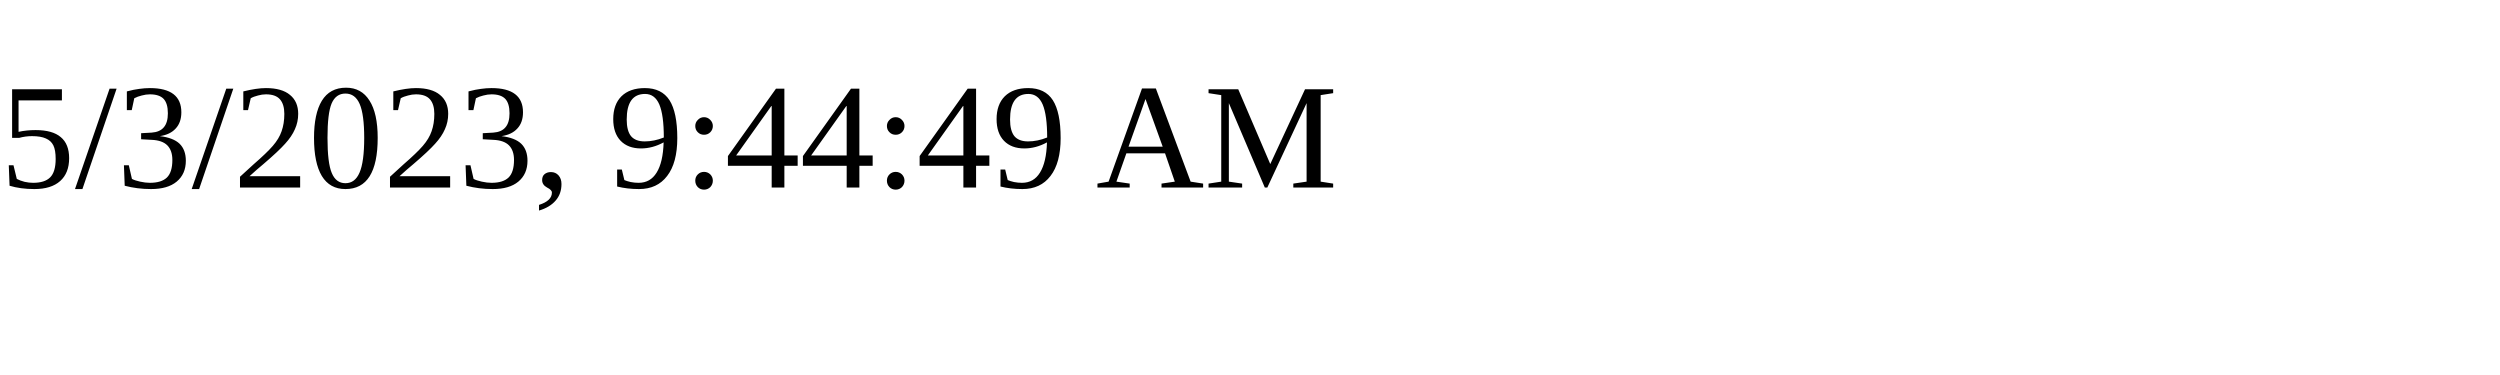
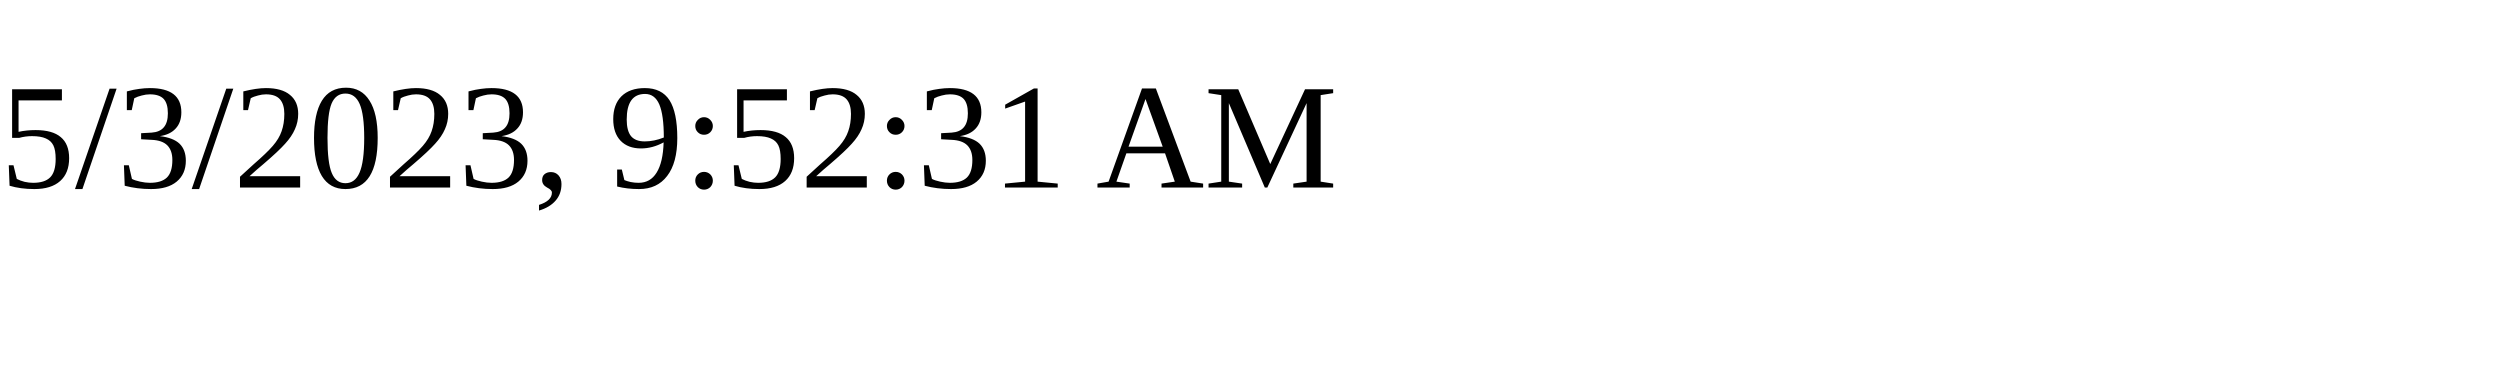
<svg xmlns="http://www.w3.org/2000/svg" height="30" width="200">
-   <text x="0" y="15">5/3/2023, 9:44:49 AM</text>
+   <text x="0" y="15">5/3/2023, 9:52:31 AM</text>
</svg>
